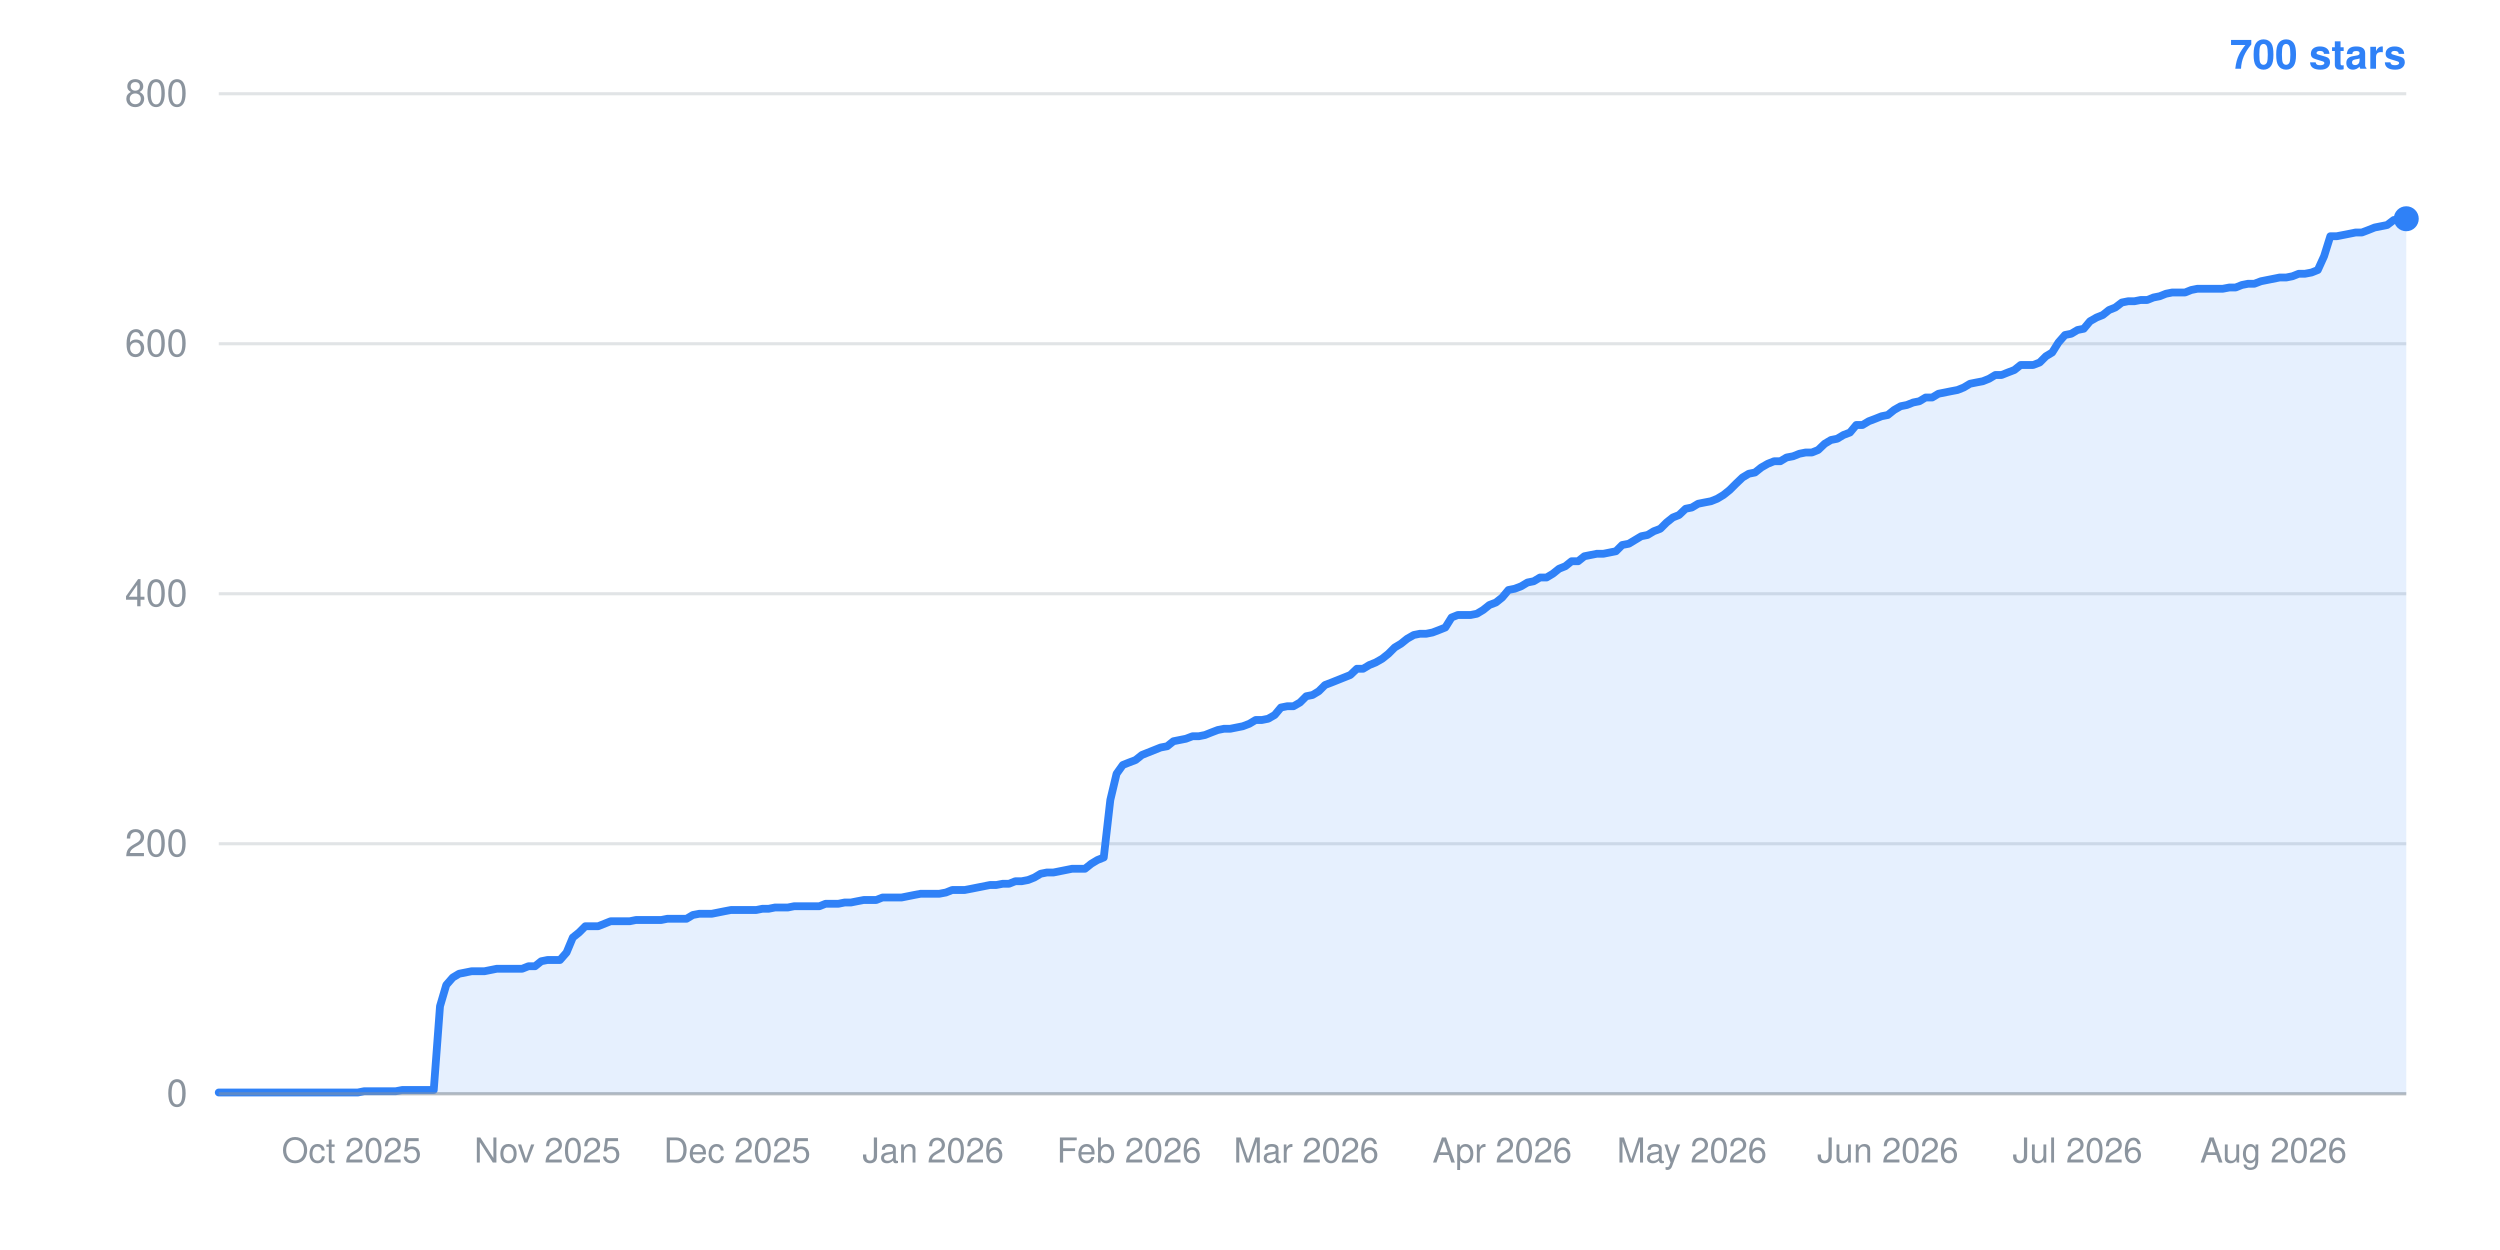
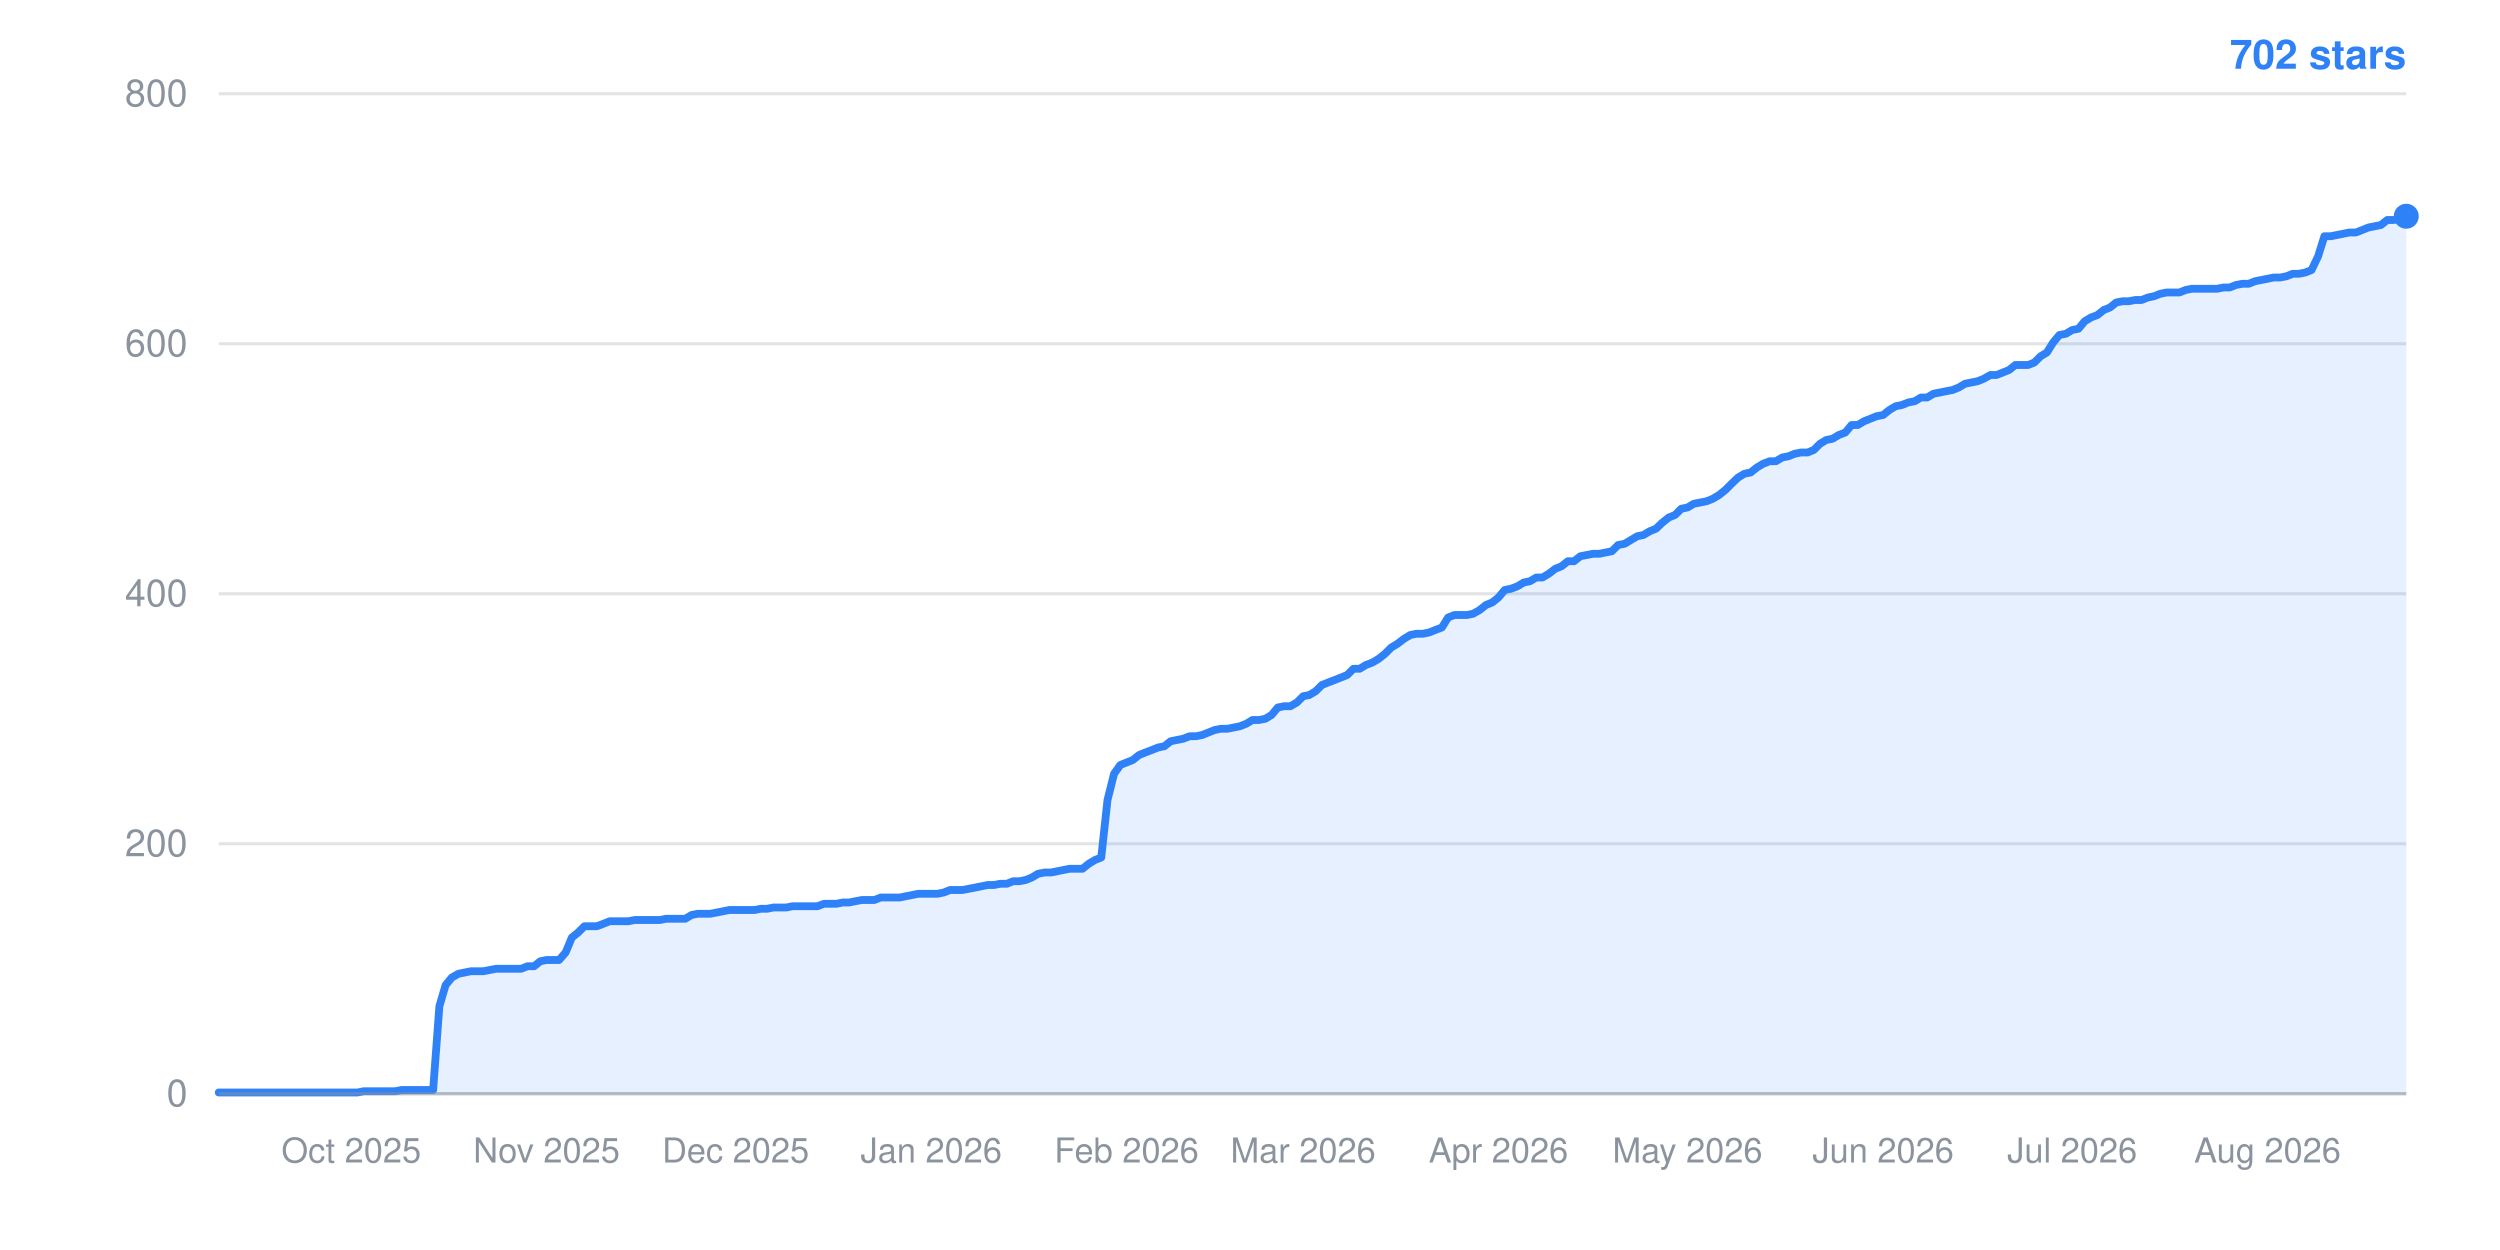
- <svg xmlns="http://www.w3.org/2000/svg" width="800" height="400" viewBox="0 0 800 400" role="img" aria-label="Star history: 700 stars">
+ <svg xmlns="http://www.w3.org/2000/svg" width="800" height="400" viewBox="0 0 800 400" role="img" aria-label="Star history: 702 stars">
  <line x1="70" y1="350.0" x2="770" y2="350.0" stroke="#8b949e" stroke-width="1" stroke-opacity="0.25" />
  <text x="60" y="354.0" text-anchor="end" font-family="-apple-system,BlinkMacSystemFont,Segoe UI,Helvetica,Arial,sans-serif" font-size="12" fill="#8b949e">0</text>
  <line x1="70" y1="270.0" x2="770" y2="270.0" stroke="#8b949e" stroke-width="1" stroke-opacity="0.25" />
  <text x="60" y="274.0" text-anchor="end" font-family="-apple-system,BlinkMacSystemFont,Segoe UI,Helvetica,Arial,sans-serif" font-size="12" fill="#8b949e">200</text>
  <line x1="70" y1="190.0" x2="770" y2="190.0" stroke="#8b949e" stroke-width="1" stroke-opacity="0.25" />
  <text x="60" y="194.0" text-anchor="end" font-family="-apple-system,BlinkMacSystemFont,Segoe UI,Helvetica,Arial,sans-serif" font-size="12" fill="#8b949e">400</text>
  <line x1="70" y1="110.0" x2="770" y2="110.0" stroke="#8b949e" stroke-width="1" stroke-opacity="0.25" />
  <text x="60" y="114.0" text-anchor="end" font-family="-apple-system,BlinkMacSystemFont,Segoe UI,Helvetica,Arial,sans-serif" font-size="12" fill="#8b949e">600</text>
  <line x1="70" y1="30.0" x2="770" y2="30.0" stroke="#8b949e" stroke-width="1" stroke-opacity="0.25" />
  <text x="60" y="34.0" text-anchor="end" font-family="-apple-system,BlinkMacSystemFont,Segoe UI,Helvetica,Arial,sans-serif" font-size="12" fill="#8b949e">800</text>
-   <text x="112.5" y="372" text-anchor="middle" font-family="-apple-system,BlinkMacSystemFont,Segoe UI,Helvetica,Arial,sans-serif" font-size="11" fill="#8b949e">Oct 2025</text>
-   <text x="175.2" y="372" text-anchor="middle" font-family="-apple-system,BlinkMacSystemFont,Segoe UI,Helvetica,Arial,sans-serif" font-size="11" fill="#8b949e">Nov 2025</text>
-   <text x="235.9" y="372" text-anchor="middle" font-family="-apple-system,BlinkMacSystemFont,Segoe UI,Helvetica,Arial,sans-serif" font-size="11" fill="#8b949e">Dec 2025</text>
-   <text x="298.6" y="372" text-anchor="middle" font-family="-apple-system,BlinkMacSystemFont,Segoe UI,Helvetica,Arial,sans-serif" font-size="11" fill="#8b949e">Jan 2026</text>
-   <text x="361.3" y="372" text-anchor="middle" font-family="-apple-system,BlinkMacSystemFont,Segoe UI,Helvetica,Arial,sans-serif" font-size="11" fill="#8b949e">Feb 2026</text>
-   <text x="418.0" y="372" text-anchor="middle" font-family="-apple-system,BlinkMacSystemFont,Segoe UI,Helvetica,Arial,sans-serif" font-size="11" fill="#8b949e">Mar 2026</text>
-   <text x="480.7" y="372" text-anchor="middle" font-family="-apple-system,BlinkMacSystemFont,Segoe UI,Helvetica,Arial,sans-serif" font-size="11" fill="#8b949e">Apr 2026</text>
-   <text x="541.4" y="372" text-anchor="middle" font-family="-apple-system,BlinkMacSystemFont,Segoe UI,Helvetica,Arial,sans-serif" font-size="11" fill="#8b949e">May 2026</text>
-   <text x="604.1" y="372" text-anchor="middle" font-family="-apple-system,BlinkMacSystemFont,Segoe UI,Helvetica,Arial,sans-serif" font-size="11" fill="#8b949e">Jun 2026</text>
-   <text x="664.8" y="372" text-anchor="middle" font-family="-apple-system,BlinkMacSystemFont,Segoe UI,Helvetica,Arial,sans-serif" font-size="11" fill="#8b949e">Jul 2026</text>
-   <text x="727.5" y="372" text-anchor="middle" font-family="-apple-system,BlinkMacSystemFont,Segoe UI,Helvetica,Arial,sans-serif" font-size="11" fill="#8b949e">Aug 2026</text>
-   <polygon points="70,350.0 70.0,349.6 72.0,349.6 74.0,349.6 76.1,349.6 78.1,349.6 80.1,349.6 82.1,349.6 84.2,349.6 86.2,349.6 88.2,349.6 90.2,349.6 92.3,349.6 94.3,349.6 96.3,349.6 98.3,349.6 100.3,349.6 102.4,349.6 104.4,349.6 106.4,349.6 108.4,349.6 110.5,349.6 112.5,349.6 114.5,349.6 116.5,349.2 118.6,349.2 120.6,349.2 122.6,349.2 124.6,349.2 126.6,349.2 128.7,348.8 130.7,348.8 132.7,348.8 134.7,348.8 136.8,348.8 138.8,348.8 140.8,322.0 142.8,315.2 144.9,312.8 146.9,311.6 148.9,311.2 150.9,310.8 152.9,310.8 155.0,310.8 157.0,310.4 159.0,310.0 161.0,310.0 163.1,310.0 165.1,310.0 167.1,310.0 169.1,309.2 171.2,309.2 173.2,307.6 175.2,307.2 177.2,307.2 179.2,307.2 181.3,304.8 183.3,300.0 185.3,298.4 187.3,296.4 189.4,296.4 191.4,296.4 193.4,295.6 195.4,294.8 197.5,294.8 199.5,294.8 201.5,294.8 203.5,294.4 205.5,294.4 207.6,294.4 209.6,294.4 211.6,294.4 213.6,294.0 215.7,294.0 217.7,294.0 219.7,294.0 221.7,292.8 223.8,292.4 225.8,292.4 227.8,292.4 229.8,292.0 231.8,291.6 233.9,291.2 235.9,291.2 237.9,291.2 239.9,291.2 242.0,291.2 244.0,290.8 246.0,290.8 248.0,290.4 250.1,290.4 252.1,290.4 254.1,290.0 256.1,290.0 258.2,290.0 260.2,290.0 262.2,290.0 264.2,289.2 266.2,289.2 268.3,289.2 270.3,288.8 272.3,288.8 274.3,288.4 276.4,288.0 278.4,288.0 280.4,288.0 282.4,287.2 284.5,287.2 286.5,287.2 288.5,287.2 290.5,286.8 292.5,286.4 294.6,286.0 296.6,286.0 298.6,286.0 300.6,286.0 302.7,285.6 304.7,284.8 306.7,284.8 308.7,284.8 310.8,284.4 312.8,284.0 314.8,283.6 316.8,283.2 318.8,283.2 320.9,282.8 322.9,282.8 324.9,282.0 326.9,282.0 329.0,281.6 331.0,280.8 333.0,279.6 335.0,279.2 337.1,279.2 339.1,278.8 341.1,278.4 343.1,278.0 345.1,278.0 347.2,278.0 349.2,276.4 351.2,275.2 353.2,274.4 355.3,256.0 357.3,247.6 359.3,244.8 361.3,244.0 363.4,243.2 365.4,241.6 367.4,240.8 369.4,240.0 371.4,239.2 373.5,238.8 375.5,237.2 377.5,236.8 379.5,236.4 381.6,235.6 383.6,235.6 385.6,235.2 387.6,234.4 389.7,233.6 391.7,233.2 393.7,233.2 395.7,232.8 397.7,232.4 399.8,231.6 401.8,230.4 403.8,230.4 405.8,230.0 407.9,228.8 409.9,226.4 411.9,226.0 413.9,226.0 416.0,224.8 418.0,222.8 420.0,222.4 422.0,221.2 424.0,219.2 426.1,218.4 428.1,217.6 430.1,216.8 432.1,216.0 434.2,214.0 436.2,214.0 438.2,212.8 440.2,212.0 442.3,210.8 444.3,209.2 446.3,207.2 448.3,206.0 450.3,204.4 452.4,203.2 454.4,202.8 456.4,202.8 458.4,202.4 460.5,201.6 462.5,200.8 464.5,197.6 466.5,196.8 468.6,196.8 470.6,196.8 472.6,196.4 474.6,195.2 476.6,193.6 478.7,192.8 480.7,191.2 482.7,188.8 484.7,188.4 486.8,187.6 488.8,186.4 490.8,186.0 492.8,184.8 494.9,184.8 496.9,183.6 498.9,182.0 500.9,181.2 502.9,179.6 505.0,179.6 507.0,178.0 509.0,177.6 511.0,177.2 513.1,177.2 515.1,176.8 517.1,176.4 519.1,174.4 521.2,174.0 523.2,172.8 525.2,171.6 527.2,171.2 529.2,170.0 531.3,169.2 533.3,167.2 535.3,165.6 537.3,164.8 539.4,162.8 541.4,162.4 543.4,161.2 545.4,160.8 547.5,160.4 549.5,159.6 551.5,158.4 553.5,156.8 555.5,154.8 557.6,152.8 559.6,151.6 561.6,151.2 563.6,149.6 565.7,148.4 567.7,147.6 569.7,147.6 571.7,146.4 573.8,146.0 575.8,145.2 577.8,144.8 579.8,144.8 581.8,144.0 583.9,142.0 585.9,140.8 587.9,140.4 589.9,139.2 592.0,138.4 594.0,136.0 596.0,136.0 598.0,134.8 600.1,134.0 602.1,133.2 604.1,132.8 606.1,131.2 608.2,130.0 610.2,129.6 612.2,128.8 614.2,128.4 616.2,127.2 618.3,127.2 620.3,126.0 622.3,125.6 624.3,125.2 626.4,124.8 628.4,124.0 630.4,122.8 632.4,122.4 634.5,122.0 636.5,121.2 638.5,120.0 640.5,120.0 642.5,119.2 644.6,118.4 646.6,116.8 648.6,116.8 650.6,116.8 652.7,116.0 654.7,114.0 656.7,112.8 658.7,109.6 660.8,107.2 662.8,106.8 664.8,105.6 666.8,105.2 668.8,102.8 670.9,101.6 672.9,100.8 674.9,99.2 676.9,98.4 679.0,96.8 681.0,96.4 683.0,96.4 685.0,96.0 687.1,96.0 689.1,95.2 691.1,94.8 693.1,94.0 695.1,93.6 697.2,93.6 699.2,93.6 701.2,92.8 703.2,92.4 705.3,92.4 707.3,92.4 709.3,92.4 711.3,92.4 713.4,92.0 715.4,92.0 717.4,91.2 719.4,90.8 721.4,90.8 723.5,90.0 725.5,89.6 727.5,89.2 729.5,88.8 731.6,88.8 733.6,88.4 735.6,87.6 737.6,87.6 739.7,87.2 741.7,86.4 743.7,82.0 745.7,75.6 747.7,75.6 749.8,75.2 751.8,74.8 753.8,74.4 755.8,74.4 757.9,73.6 759.9,72.8 761.9,72.4 763.9,72.0 766.0,70.4 768.0,70.4 770.0,70.0 770.0,350.0" fill="#2f81f7" fill-opacity="0.12" />
-   <polyline points="70.0,349.6 72.0,349.6 74.0,349.6 76.1,349.6 78.1,349.6 80.1,349.6 82.1,349.6 84.2,349.6 86.2,349.6 88.2,349.6 90.2,349.6 92.3,349.6 94.3,349.6 96.3,349.6 98.3,349.6 100.3,349.6 102.4,349.6 104.4,349.6 106.4,349.6 108.4,349.6 110.5,349.6 112.5,349.6 114.5,349.6 116.5,349.2 118.6,349.2 120.6,349.2 122.6,349.2 124.6,349.2 126.6,349.2 128.7,348.8 130.7,348.8 132.7,348.8 134.7,348.8 136.8,348.8 138.8,348.8 140.8,322.0 142.8,315.2 144.9,312.8 146.9,311.6 148.9,311.2 150.9,310.8 152.9,310.8 155.0,310.8 157.0,310.4 159.0,310.0 161.0,310.0 163.1,310.0 165.1,310.0 167.1,310.0 169.1,309.2 171.2,309.2 173.2,307.6 175.2,307.2 177.2,307.2 179.2,307.2 181.3,304.8 183.3,300.0 185.3,298.4 187.3,296.4 189.4,296.4 191.4,296.4 193.4,295.6 195.4,294.8 197.5,294.8 199.5,294.8 201.5,294.8 203.5,294.4 205.5,294.4 207.6,294.4 209.6,294.4 211.6,294.4 213.6,294.0 215.7,294.0 217.7,294.0 219.7,294.0 221.7,292.8 223.8,292.4 225.8,292.4 227.8,292.4 229.8,292.0 231.8,291.6 233.9,291.2 235.9,291.2 237.9,291.2 239.9,291.2 242.0,291.2 244.0,290.8 246.0,290.8 248.0,290.4 250.1,290.4 252.1,290.4 254.1,290.0 256.1,290.0 258.2,290.0 260.2,290.0 262.2,290.0 264.2,289.2 266.2,289.2 268.3,289.2 270.3,288.8 272.3,288.8 274.3,288.4 276.4,288.0 278.4,288.0 280.4,288.0 282.4,287.2 284.5,287.2 286.5,287.2 288.5,287.2 290.5,286.8 292.5,286.4 294.6,286.0 296.6,286.0 298.6,286.0 300.6,286.0 302.7,285.6 304.7,284.8 306.7,284.8 308.7,284.8 310.8,284.4 312.8,284.0 314.8,283.6 316.8,283.2 318.8,283.2 320.9,282.8 322.9,282.8 324.9,282.0 326.9,282.0 329.0,281.6 331.0,280.8 333.0,279.6 335.0,279.2 337.1,279.2 339.1,278.8 341.1,278.4 343.1,278.0 345.1,278.0 347.2,278.0 349.2,276.4 351.2,275.2 353.2,274.4 355.3,256.0 357.3,247.6 359.3,244.8 361.3,244.0 363.4,243.2 365.4,241.6 367.4,240.8 369.4,240.0 371.4,239.2 373.5,238.8 375.5,237.2 377.5,236.8 379.5,236.4 381.6,235.6 383.6,235.6 385.6,235.2 387.6,234.4 389.7,233.6 391.7,233.2 393.7,233.2 395.7,232.8 397.7,232.4 399.8,231.6 401.8,230.4 403.8,230.4 405.8,230.0 407.9,228.8 409.9,226.4 411.9,226.0 413.9,226.0 416.0,224.8 418.0,222.8 420.0,222.4 422.0,221.2 424.0,219.2 426.1,218.4 428.1,217.6 430.1,216.8 432.1,216.0 434.2,214.0 436.2,214.0 438.2,212.8 440.2,212.0 442.3,210.8 444.3,209.2 446.3,207.2 448.3,206.0 450.3,204.4 452.4,203.2 454.4,202.8 456.4,202.8 458.4,202.4 460.5,201.6 462.5,200.8 464.5,197.6 466.5,196.8 468.6,196.8 470.6,196.8 472.6,196.4 474.6,195.2 476.6,193.6 478.7,192.8 480.7,191.2 482.7,188.8 484.7,188.4 486.8,187.6 488.8,186.4 490.8,186.0 492.8,184.8 494.9,184.8 496.9,183.6 498.9,182.0 500.9,181.2 502.9,179.6 505.0,179.6 507.0,178.0 509.0,177.6 511.0,177.2 513.1,177.2 515.1,176.8 517.1,176.4 519.1,174.4 521.2,174.0 523.2,172.8 525.2,171.6 527.2,171.2 529.2,170.0 531.3,169.2 533.3,167.2 535.3,165.6 537.3,164.8 539.4,162.8 541.4,162.4 543.4,161.2 545.4,160.8 547.5,160.4 549.5,159.6 551.5,158.4 553.5,156.8 555.5,154.8 557.6,152.8 559.6,151.6 561.6,151.2 563.6,149.6 565.7,148.4 567.7,147.6 569.7,147.6 571.7,146.4 573.8,146.0 575.8,145.2 577.8,144.8 579.8,144.8 581.8,144.0 583.9,142.0 585.9,140.8 587.9,140.4 589.9,139.2 592.0,138.4 594.0,136.0 596.0,136.0 598.0,134.8 600.1,134.0 602.1,133.2 604.1,132.8 606.1,131.2 608.2,130.0 610.2,129.6 612.2,128.8 614.2,128.4 616.2,127.2 618.3,127.2 620.3,126.0 622.3,125.6 624.3,125.2 626.4,124.8 628.4,124.0 630.4,122.8 632.4,122.4 634.5,122.0 636.5,121.2 638.5,120.0 640.5,120.0 642.5,119.2 644.6,118.4 646.6,116.8 648.6,116.8 650.6,116.8 652.7,116.0 654.7,114.0 656.7,112.8 658.7,109.6 660.8,107.2 662.8,106.8 664.8,105.6 666.8,105.2 668.8,102.8 670.9,101.6 672.9,100.8 674.9,99.2 676.9,98.4 679.0,96.8 681.0,96.4 683.0,96.4 685.0,96.0 687.1,96.0 689.1,95.2 691.1,94.8 693.1,94.0 695.1,93.6 697.2,93.6 699.2,93.6 701.2,92.8 703.2,92.4 705.3,92.4 707.3,92.4 709.3,92.4 711.3,92.4 713.4,92.0 715.4,92.0 717.4,91.2 719.4,90.8 721.4,90.8 723.5,90.0 725.5,89.6 727.5,89.2 729.5,88.8 731.6,88.8 733.6,88.4 735.6,87.6 737.6,87.6 739.7,87.2 741.7,86.4 743.7,82.0 745.7,75.6 747.7,75.6 749.8,75.2 751.8,74.8 753.8,74.4 755.8,74.4 757.9,73.6 759.9,72.8 761.9,72.4 763.9,72.0 766.0,70.4 768.0,70.4 770.0,70.0" fill="none" stroke="#2f81f7" stroke-width="2.5" stroke-linejoin="round" stroke-linecap="round" />
-   <circle cx="770.0" cy="70.0" r="4" fill="#2f81f7" />
-   <text x="770" y="22" text-anchor="end" font-family="-apple-system,BlinkMacSystemFont,Segoe UI,Helvetica,Arial,sans-serif" font-size="13" font-weight="600" fill="#2f81f7">700 stars</text>
+   <text x="112.4" y="372" text-anchor="middle" font-family="-apple-system,BlinkMacSystemFont,Segoe UI,Helvetica,Arial,sans-serif" font-size="11" fill="#8b949e">Oct 2025</text>
+   <text x="174.9" y="372" text-anchor="middle" font-family="-apple-system,BlinkMacSystemFont,Segoe UI,Helvetica,Arial,sans-serif" font-size="11" fill="#8b949e">Nov 2025</text>
+   <text x="235.4" y="372" text-anchor="middle" font-family="-apple-system,BlinkMacSystemFont,Segoe UI,Helvetica,Arial,sans-serif" font-size="11" fill="#8b949e">Dec 2025</text>
+   <text x="298.0" y="372" text-anchor="middle" font-family="-apple-system,BlinkMacSystemFont,Segoe UI,Helvetica,Arial,sans-serif" font-size="11" fill="#8b949e">Jan 2026</text>
+   <text x="360.5" y="372" text-anchor="middle" font-family="-apple-system,BlinkMacSystemFont,Segoe UI,Helvetica,Arial,sans-serif" font-size="11" fill="#8b949e">Feb 2026</text>
+   <text x="417.0" y="372" text-anchor="middle" font-family="-apple-system,BlinkMacSystemFont,Segoe UI,Helvetica,Arial,sans-serif" font-size="11" fill="#8b949e">Mar 2026</text>
+   <text x="479.5" y="372" text-anchor="middle" font-family="-apple-system,BlinkMacSystemFont,Segoe UI,Helvetica,Arial,sans-serif" font-size="11" fill="#8b949e">Apr 2026</text>
+   <text x="540.0" y="372" text-anchor="middle" font-family="-apple-system,BlinkMacSystemFont,Segoe UI,Helvetica,Arial,sans-serif" font-size="11" fill="#8b949e">May 2026</text>
+   <text x="602.6" y="372" text-anchor="middle" font-family="-apple-system,BlinkMacSystemFont,Segoe UI,Helvetica,Arial,sans-serif" font-size="11" fill="#8b949e">Jun 2026</text>
+   <text x="663.1" y="372" text-anchor="middle" font-family="-apple-system,BlinkMacSystemFont,Segoe UI,Helvetica,Arial,sans-serif" font-size="11" fill="#8b949e">Jul 2026</text>
+   <text x="725.6" y="372" text-anchor="middle" font-family="-apple-system,BlinkMacSystemFont,Segoe UI,Helvetica,Arial,sans-serif" font-size="11" fill="#8b949e">Aug 2026</text>
+   <polygon points="70,350.0 70.0,349.6 72.0,349.6 74.0,349.6 76.1,349.6 78.1,349.6 80.1,349.6 82.1,349.6 84.1,349.6 86.1,349.6 88.2,349.6 90.2,349.6 92.2,349.6 94.2,349.6 96.2,349.6 98.2,349.6 100.3,349.6 102.3,349.6 104.3,349.6 106.3,349.6 108.3,349.6 110.3,349.6 112.4,349.6 114.4,349.6 116.4,349.2 118.4,349.2 120.4,349.2 122.4,349.2 124.5,349.2 126.5,349.2 128.5,348.8 130.5,348.8 132.5,348.8 134.6,348.8 136.6,348.8 138.6,348.8 140.6,322.0 142.6,315.2 144.6,312.8 146.7,311.6 148.7,311.2 150.7,310.8 152.7,310.8 154.7,310.8 156.7,310.4 158.8,310.0 160.8,310.0 162.8,310.0 164.8,310.0 166.8,310.0 168.8,309.2 170.9,309.2 172.9,307.6 174.9,307.2 176.9,307.2 178.9,307.2 181.0,304.8 183.0,300.0 185.0,298.4 187.0,296.4 189.0,296.4 191.0,296.4 193.1,295.6 195.1,294.8 197.1,294.8 199.1,294.8 201.1,294.8 203.1,294.4 205.2,294.4 207.2,294.4 209.2,294.4 211.2,294.4 213.2,294.0 215.2,294.0 217.3,294.0 219.3,294.0 221.3,292.8 223.3,292.4 225.3,292.4 227.3,292.4 229.4,292.0 231.4,291.6 233.4,291.2 235.4,291.2 237.4,291.2 239.5,291.2 241.5,291.2 243.5,290.8 245.5,290.8 247.5,290.4 249.5,290.4 251.6,290.4 253.6,290.0 255.6,290.0 257.6,290.0 259.6,290.0 261.6,290.0 263.7,289.2 265.7,289.2 267.7,289.2 269.7,288.8 271.7,288.8 273.7,288.4 275.8,288.0 277.8,288.0 279.8,288.0 281.8,287.2 283.8,287.2 285.9,287.2 287.9,287.2 289.9,286.8 291.9,286.4 293.9,286.0 295.9,286.0 298.0,286.0 300.0,286.0 302.0,285.6 304.0,284.8 306.0,284.8 308.0,284.8 310.1,284.4 312.1,284.0 314.1,283.6 316.1,283.2 318.1,283.2 320.1,282.8 322.2,282.8 324.2,282.0 326.2,282.0 328.2,281.6 330.2,280.8 332.2,279.6 334.3,279.2 336.3,279.2 338.3,278.8 340.3,278.4 342.3,278.0 344.4,278.0 346.4,278.0 348.4,276.4 350.4,275.2 352.4,274.4 354.4,256.0 356.5,247.6 358.5,244.8 360.5,244.0 362.5,243.2 364.5,241.6 366.5,240.8 368.6,240.0 370.6,239.2 372.6,238.8 374.6,237.2 376.6,236.8 378.6,236.4 380.7,235.6 382.7,235.6 384.7,235.2 386.7,234.4 388.7,233.6 390.7,233.2 392.8,233.2 394.8,232.8 396.8,232.4 398.8,231.6 400.8,230.4 402.9,230.4 404.9,230.0 406.9,228.8 408.9,226.4 410.9,226.0 412.9,226.0 415.0,224.8 417.0,222.8 419.0,222.4 421.0,221.2 423.0,219.2 425.0,218.4 427.1,217.6 429.1,216.8 431.1,216.0 433.1,214.0 435.1,214.0 437.1,212.8 439.2,212.0 441.2,210.8 443.2,209.2 445.2,207.2 447.2,206.0 449.3,204.4 451.3,203.2 453.3,202.8 455.3,202.8 457.3,202.4 459.3,201.6 461.4,200.8 463.4,197.6 465.4,196.8 467.4,196.8 469.4,196.8 471.4,196.4 473.5,195.2 475.5,193.6 477.5,192.8 479.5,191.2 481.5,188.8 483.5,188.4 485.6,187.6 487.6,186.4 489.6,186.0 491.6,184.8 493.6,184.8 495.6,183.6 497.7,182.0 499.7,181.2 501.7,179.6 503.7,179.6 505.7,178.0 507.8,177.6 509.8,177.2 511.8,177.2 513.8,176.8 515.8,176.4 517.8,174.4 519.9,174.0 521.9,172.8 523.9,171.6 525.9,171.2 527.9,170.0 529.9,169.2 532.0,167.2 534.0,165.6 536.0,164.8 538.0,162.8 540.0,162.4 542.0,161.2 544.1,160.8 546.1,160.4 548.1,159.6 550.1,158.4 552.1,156.8 554.1,154.8 556.2,152.8 558.2,151.6 560.2,151.2 562.2,149.6 564.2,148.4 566.3,147.6 568.3,147.6 570.3,146.4 572.3,146.0 574.3,145.2 576.3,144.8 578.4,144.8 580.4,144.0 582.4,142.0 584.4,140.8 586.4,140.4 588.4,139.2 590.5,138.4 592.5,136.0 594.5,136.0 596.5,134.8 598.5,134.0 600.5,133.2 602.6,132.8 604.6,131.2 606.6,130.0 608.6,129.6 610.6,128.8 612.7,128.4 614.7,127.2 616.7,127.2 618.7,126.0 620.7,125.6 622.7,125.2 624.8,124.8 626.8,124.0 628.8,122.8 630.8,122.4 632.8,122.0 634.8,121.2 636.9,120.0 638.9,120.0 640.9,119.2 642.9,118.4 644.9,116.8 646.9,116.8 649.0,116.8 651.0,116.0 653.0,114.0 655.0,112.8 657.0,109.6 659.0,107.2 661.1,106.8 663.1,105.6 665.1,105.2 667.1,102.8 669.1,101.6 671.2,100.8 673.2,99.2 675.2,98.4 677.2,96.8 679.2,96.4 681.2,96.4 683.3,96.0 685.3,96.0 687.3,95.2 689.3,94.8 691.3,94.0 693.3,93.6 695.4,93.6 697.4,93.6 699.4,92.8 701.4,92.4 703.4,92.4 705.4,92.4 707.5,92.4 709.5,92.4 711.5,92.0 713.5,92.0 715.5,91.2 717.6,90.8 719.6,90.8 721.6,90.0 723.6,89.6 725.6,89.2 727.6,88.8 729.7,88.8 731.7,88.4 733.7,87.6 735.7,87.6 737.7,87.2 739.7,86.4 741.8,82.0 743.8,75.6 745.8,75.6 747.8,75.2 749.8,74.8 751.8,74.4 753.9,74.4 755.9,73.6 757.9,72.8 759.9,72.4 761.9,72.0 763.9,70.4 766.0,70.4 768.0,70.0 770.0,69.2 770.0,350.0" fill="#2f81f7" fill-opacity="0.12" />
+   <polyline points="70.0,349.6 72.0,349.6 74.0,349.6 76.1,349.6 78.1,349.6 80.1,349.6 82.1,349.6 84.1,349.6 86.1,349.6 88.2,349.6 90.2,349.6 92.2,349.6 94.2,349.6 96.2,349.6 98.2,349.6 100.3,349.6 102.3,349.6 104.3,349.6 106.3,349.6 108.3,349.6 110.3,349.6 112.4,349.6 114.4,349.6 116.4,349.2 118.4,349.2 120.4,349.2 122.4,349.2 124.5,349.2 126.5,349.2 128.5,348.8 130.5,348.8 132.5,348.8 134.6,348.8 136.6,348.8 138.6,348.8 140.6,322.0 142.6,315.2 144.6,312.8 146.7,311.6 148.7,311.2 150.7,310.8 152.7,310.8 154.7,310.8 156.7,310.4 158.8,310.0 160.8,310.0 162.8,310.0 164.8,310.0 166.8,310.0 168.8,309.2 170.9,309.2 172.9,307.6 174.9,307.2 176.9,307.2 178.9,307.2 181.0,304.8 183.0,300.0 185.0,298.4 187.0,296.4 189.0,296.4 191.0,296.4 193.1,295.6 195.1,294.8 197.1,294.8 199.1,294.8 201.1,294.8 203.1,294.4 205.2,294.4 207.2,294.4 209.2,294.4 211.2,294.4 213.2,294.0 215.2,294.0 217.3,294.0 219.3,294.0 221.3,292.8 223.3,292.4 225.3,292.4 227.3,292.4 229.4,292.0 231.4,291.6 233.4,291.2 235.4,291.2 237.4,291.2 239.5,291.2 241.5,291.2 243.5,290.8 245.5,290.8 247.5,290.4 249.5,290.4 251.6,290.4 253.6,290.0 255.6,290.0 257.6,290.0 259.6,290.0 261.6,290.0 263.7,289.2 265.7,289.2 267.7,289.2 269.7,288.8 271.7,288.8 273.7,288.4 275.8,288.0 277.8,288.0 279.8,288.0 281.8,287.2 283.8,287.2 285.9,287.2 287.9,287.2 289.9,286.8 291.9,286.4 293.9,286.0 295.9,286.0 298.0,286.0 300.0,286.0 302.0,285.6 304.0,284.8 306.0,284.8 308.0,284.8 310.1,284.4 312.1,284.0 314.1,283.6 316.1,283.2 318.1,283.2 320.1,282.8 322.2,282.8 324.2,282.0 326.2,282.0 328.2,281.6 330.2,280.8 332.2,279.6 334.3,279.2 336.3,279.2 338.3,278.8 340.3,278.4 342.3,278.0 344.4,278.0 346.4,278.0 348.4,276.4 350.4,275.2 352.4,274.4 354.4,256.0 356.5,247.6 358.5,244.8 360.5,244.0 362.5,243.2 364.5,241.6 366.5,240.8 368.6,240.0 370.6,239.2 372.6,238.8 374.6,237.2 376.6,236.8 378.6,236.4 380.7,235.6 382.7,235.6 384.7,235.2 386.7,234.4 388.7,233.6 390.7,233.2 392.8,233.2 394.8,232.8 396.8,232.4 398.8,231.6 400.8,230.4 402.9,230.4 404.9,230.0 406.9,228.8 408.9,226.4 410.9,226.0 412.9,226.0 415.0,224.8 417.0,222.8 419.0,222.4 421.0,221.2 423.0,219.2 425.0,218.4 427.1,217.6 429.1,216.8 431.1,216.0 433.1,214.0 435.1,214.0 437.1,212.8 439.2,212.0 441.2,210.8 443.2,209.2 445.2,207.2 447.2,206.0 449.3,204.4 451.3,203.2 453.3,202.8 455.3,202.8 457.3,202.4 459.3,201.6 461.4,200.8 463.4,197.6 465.4,196.8 467.4,196.8 469.4,196.8 471.4,196.4 473.5,195.2 475.5,193.6 477.5,192.8 479.5,191.2 481.5,188.8 483.5,188.4 485.6,187.6 487.6,186.4 489.6,186.0 491.6,184.8 493.6,184.8 495.6,183.6 497.7,182.0 499.7,181.2 501.7,179.6 503.7,179.6 505.7,178.0 507.8,177.6 509.8,177.2 511.8,177.2 513.8,176.8 515.8,176.4 517.8,174.4 519.9,174.0 521.9,172.8 523.9,171.6 525.9,171.2 527.9,170.0 529.9,169.2 532.0,167.2 534.0,165.6 536.0,164.8 538.0,162.8 540.0,162.4 542.0,161.2 544.1,160.8 546.1,160.4 548.1,159.6 550.1,158.4 552.1,156.8 554.1,154.8 556.2,152.8 558.2,151.6 560.2,151.2 562.2,149.6 564.2,148.4 566.3,147.6 568.3,147.6 570.3,146.4 572.3,146.0 574.3,145.2 576.3,144.8 578.4,144.8 580.4,144.0 582.4,142.0 584.4,140.8 586.4,140.4 588.4,139.2 590.5,138.4 592.5,136.0 594.5,136.0 596.5,134.8 598.5,134.0 600.5,133.2 602.6,132.8 604.6,131.2 606.6,130.0 608.6,129.6 610.6,128.8 612.7,128.4 614.7,127.2 616.7,127.2 618.7,126.0 620.7,125.6 622.7,125.2 624.8,124.8 626.8,124.0 628.8,122.8 630.8,122.4 632.8,122.0 634.8,121.2 636.9,120.0 638.9,120.0 640.9,119.2 642.9,118.4 644.9,116.8 646.9,116.8 649.0,116.8 651.0,116.0 653.0,114.0 655.0,112.8 657.0,109.6 659.0,107.2 661.1,106.8 663.1,105.6 665.1,105.2 667.1,102.8 669.1,101.6 671.2,100.8 673.2,99.2 675.2,98.4 677.2,96.8 679.2,96.4 681.2,96.4 683.3,96.0 685.3,96.0 687.3,95.2 689.3,94.8 691.3,94.0 693.3,93.6 695.4,93.6 697.4,93.6 699.4,92.8 701.4,92.4 703.4,92.4 705.4,92.4 707.5,92.4 709.5,92.4 711.5,92.0 713.5,92.0 715.5,91.2 717.6,90.8 719.6,90.8 721.6,90.0 723.6,89.6 725.6,89.2 727.6,88.8 729.7,88.8 731.7,88.4 733.7,87.6 735.7,87.6 737.7,87.2 739.7,86.4 741.8,82.0 743.8,75.6 745.8,75.6 747.8,75.2 749.8,74.8 751.8,74.4 753.9,74.4 755.9,73.6 757.9,72.8 759.9,72.4 761.9,72.0 763.9,70.4 766.0,70.4 768.0,70.0 770.0,69.2" fill="none" stroke="#2f81f7" stroke-width="2.5" stroke-linejoin="round" stroke-linecap="round" />
+   <circle cx="770.0" cy="69.2" r="4" fill="#2f81f7" />
+   <text x="770" y="22" text-anchor="end" font-family="-apple-system,BlinkMacSystemFont,Segoe UI,Helvetica,Arial,sans-serif" font-size="13" font-weight="600" fill="#2f81f7">702 stars</text>
  <line x1="70" y1="350.0" x2="770" y2="350.0" stroke="#8b949e" stroke-width="1" stroke-opacity="0.5" />
</svg>
